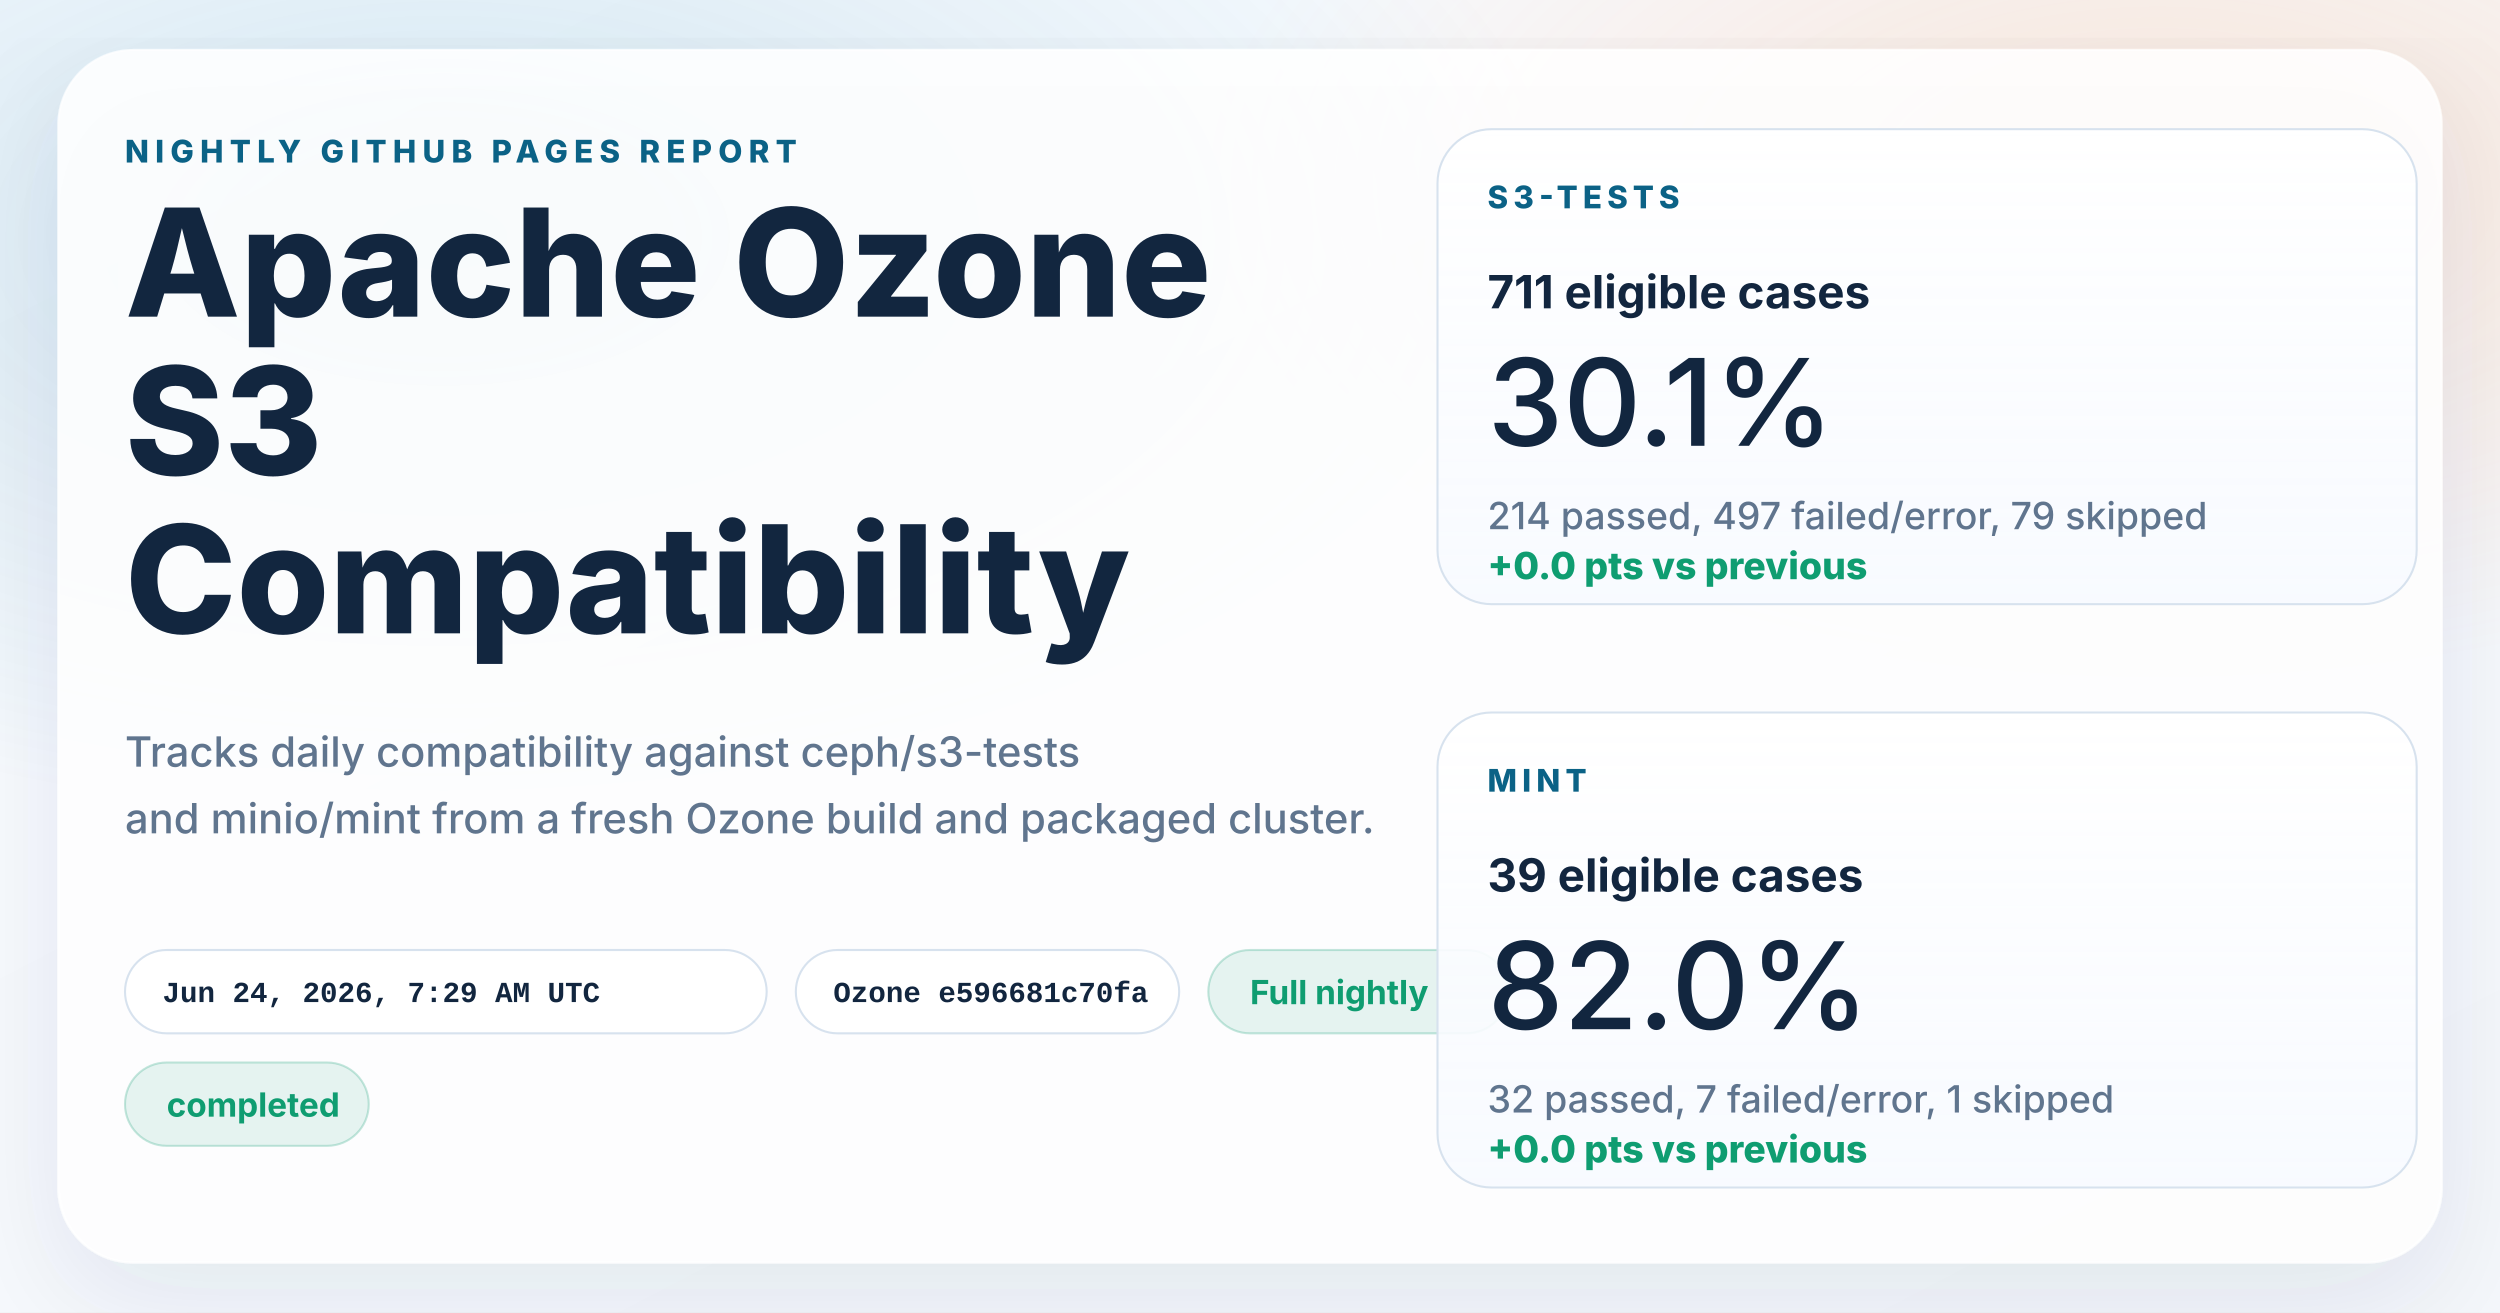
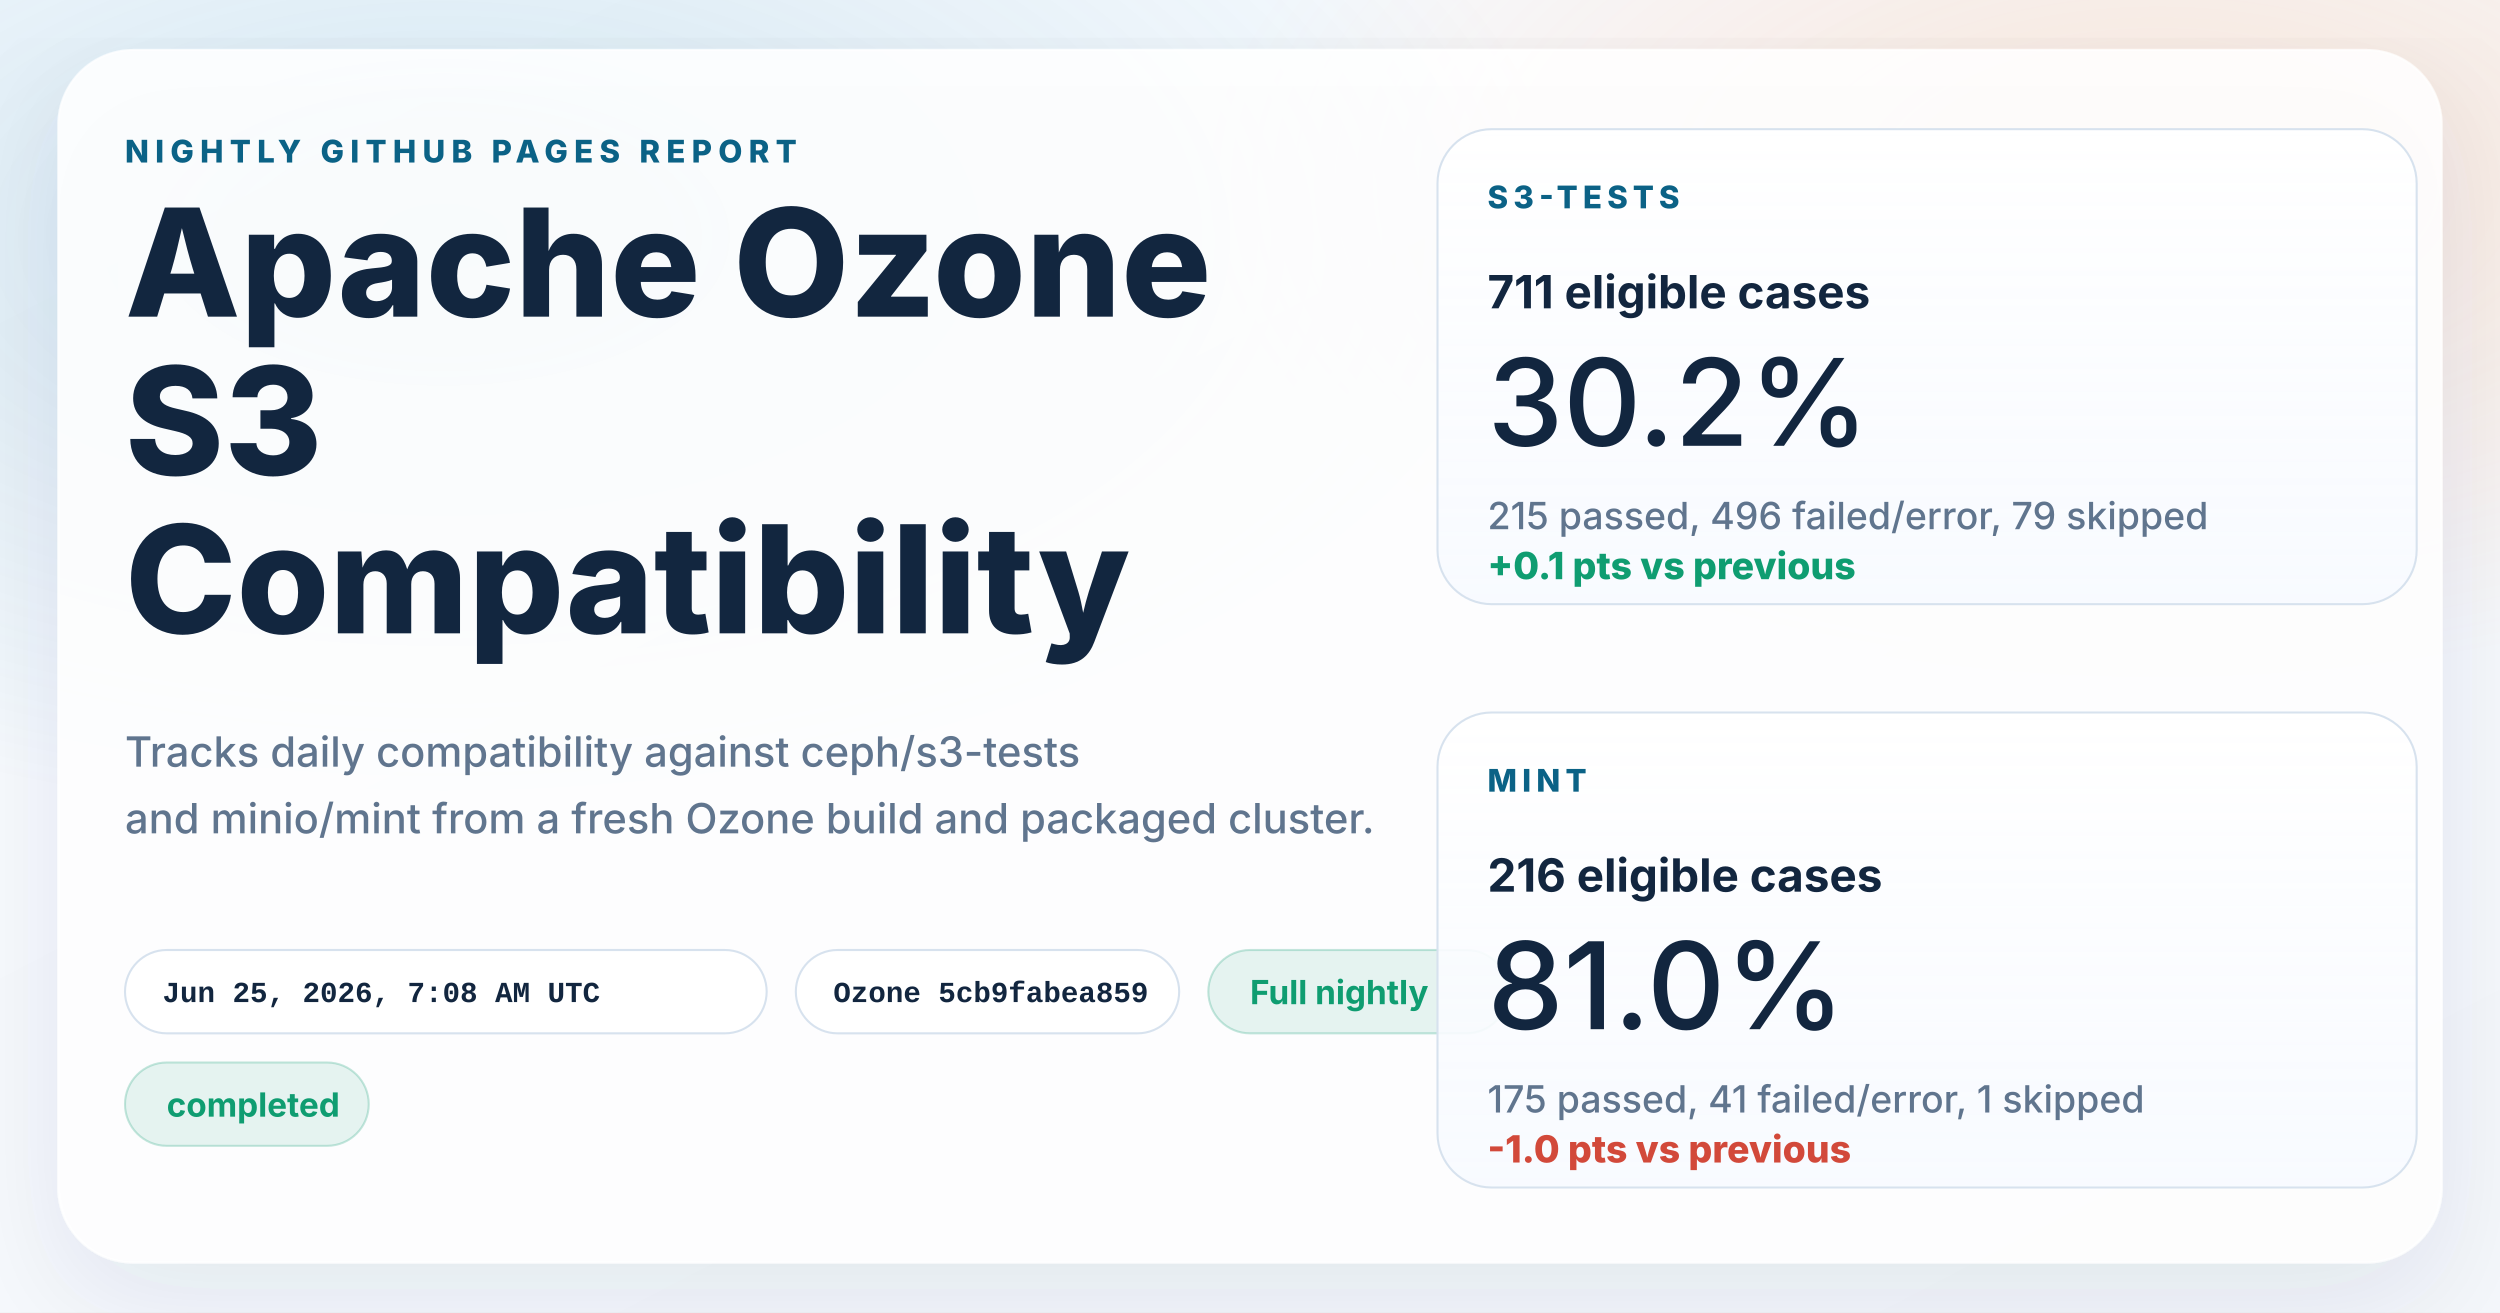
<svg xmlns="http://www.w3.org/2000/svg" width="1200" height="630" viewBox="0 0 1200 630" role="img" aria-labelledby="title desc">
  <defs>
    <linearGradient id="page" x1="0%" y1="0%" x2="100%" y2="100%">
      <stop offset="0%" stop-color="#f8fbff" />
      <stop offset="100%" stop-color="#f4f7fb" />
    </linearGradient>
    <radialGradient id="glowBlue" cx="18%" cy="18%" r="45%">
      <stop offset="0%" stop-color="#0d7fab" stop-opacity="0.16" />
      <stop offset="100%" stop-color="#0d7fab" stop-opacity="0" />
    </radialGradient>
    <radialGradient id="glowWarm" cx="86%" cy="14%" r="38%">
      <stop offset="0%" stop-color="#ff8a3d" stop-opacity="0.18" />
      <stop offset="100%" stop-color="#ff8a3d" stop-opacity="0" />
    </radialGradient>
    <linearGradient id="card" x1="0%" y1="0%" x2="0%" y2="100%">
      <stop offset="0%" stop-color="#ffffff" stop-opacity="0.96" />
      <stop offset="100%" stop-color="#f7faff" stop-opacity="0.88" />
    </linearGradient>
    <filter id="shadow" x="-10%" y="-10%" width="120%" height="120%">
      <feDropShadow dx="0" dy="18" stdDeviation="28" flood-color="#102d4c" flood-opacity="0.10" />
    </filter>
  </defs>
  <rect width="1200" height="630" fill="url(#page)" />
  <rect width="1200" height="630" fill="url(#glowBlue)" />
  <rect width="1200" height="630" fill="url(#glowWarm)" />
  <g filter="url(#shadow)">
    <rect x="28" y="24" width="1144" height="582" rx="36" fill="#ffffff" fill-opacity="0.86" stroke="#ffffff" stroke-opacity="0.75" />
  </g>
  <g font-family="system-ui, -apple-system, BlinkMacSystemFont, 'Segoe UI', sans-serif" fill="#12263f">
    <text x="60" y="78" font-size="15" font-weight="800" letter-spacing="3" fill="#0b6286">NIGHTLY GITHUB PAGES REPORT</text>
    <text x="60" y="152" font-size="72" font-weight="800">Apache Ozone</text>
    <text x="60" y="228" font-size="72" font-weight="800">S3</text>
    <text x="60" y="304" font-size="72" font-weight="800">Compatibility</text>
    <text x="60" y="368" font-size="20" font-weight="500" fill="#60758e">Tracks daily compatibility against ceph/s3-tests</text>
    <text x="60" y="400" font-size="20" font-weight="500" fill="#60758e">and minio/mint from a fresh Ozone build and packaged cluster.</text>
  </g>
  <g font-family="'SFMono-Regular', Consolas, 'Liberation Mono', monospace" font-size="14" font-weight="600">
    <g transform="translate(60 456)">
      <rect width="308" height="40" rx="20" fill="#ffffff" fill-opacity="0.94" stroke="#d7e2ee" />
-       <text x="18" y="25" fill="#12263f">Jun 24, 2026, 7:29 AM UTC</text>
+       <text x="18" y="25" fill="#12263f">Jun 25, 2026, 7:08 AM UTC</text>
    </g>
    <g transform="translate(382 456)">
      <rect width="184" height="40" rx="20" fill="#ffffff" fill-opacity="0.94" stroke="#d7e2ee" />
-       <text x="18" y="25" fill="#12263f">Ozone e596681c70fa</text>
+       <text x="18" y="25" fill="#12263f">Ozone 5cb9fabea859</text>
    </g>
  </g>
  <g font-family="system-ui, -apple-system, BlinkMacSystemFont, 'Segoe UI', sans-serif" font-size="16" font-weight="700">
    <g transform="translate(580 456)">
      <rect width="144" height="40" rx="20" fill="#0f9d71" fill-opacity="0.10" stroke="#0f9d71" stroke-opacity="0.24" />
      <text x="20" y="26" fill="#0f9d71">Full nightly</text>
    </g>
    <g transform="translate(60 510)">
      <rect width="117" height="40" rx="20" fill="#0f9d71" fill-opacity="0.10" stroke="#0f9d71" stroke-opacity="0.24" />
      <text x="20" y="26" fill="#0f9d71">completed</text>
    </g>
  </g>
  <g font-family="system-ui, -apple-system, BlinkMacSystemFont, 'Segoe UI', sans-serif" fill="#12263f">
    <g transform="translate(690 62)">
      <rect width="470" height="228" rx="26" fill="url(#card)" stroke="#d7e2ee" />
      <text x="24" y="38" font-size="15" font-weight="800" letter-spacing="2.5" fill="#0b6286">S3-TESTS</text>
      <text x="24" y="86" font-size="22" font-weight="700">711 eligible cases</text>
-       <text x="24" y="152" font-size="58" font-weight="500">30.1%</text>
-       <text x="24" y="192" font-size="18" font-weight="500" fill="#60758e">214 passed, 497 failed/error, 79 skipped</text>
-       <text x="24" y="216" font-size="18" font-weight="800" fill="#0f9d71">+0.0 pts vs previous</text>
+       <text x="24" y="152" font-size="58" font-weight="500">30.2%</text>
+       <text x="24" y="192" font-size="18" font-weight="500" fill="#60758e">215 passed, 496 failed/error, 79 skipped</text>
+       <text x="24" y="216" font-size="18" font-weight="800" fill="#0f9d71">+0.1 pts vs previous</text>
    </g>
    <g transform="translate(690 342)">
      <rect width="470" height="228" rx="26" fill="url(#card)" stroke="#d7e2ee" />
      <text x="24" y="38" font-size="15" font-weight="800" letter-spacing="2.5" fill="#0b6286">MINT</text>
-       <text x="24" y="86" font-size="22" font-weight="700">39 eligible cases</text>
-       <text x="24" y="152" font-size="58" font-weight="500">82.0%</text>
-       <text x="24" y="192" font-size="18" font-weight="500" fill="#60758e">32 passed, 7 failed/error, 1 skipped</text>
-       <text x="24" y="216" font-size="18" font-weight="800" fill="#0f9d71">+0.0 pts vs previous</text>
+       <text x="24" y="86" font-size="22" font-weight="700">216 eligible cases</text>
+       <text x="24" y="152" font-size="58" font-weight="500">81.0%</text>
+       <text x="24" y="192" font-size="18" font-weight="500" fill="#60758e">175 passed, 41 failed/error, 1 skipped</text>
+       <text x="24" y="216" font-size="18" font-weight="800" fill="#d2493a">-1.0 pts vs previous</text>
    </g>
  </g>
</svg>
